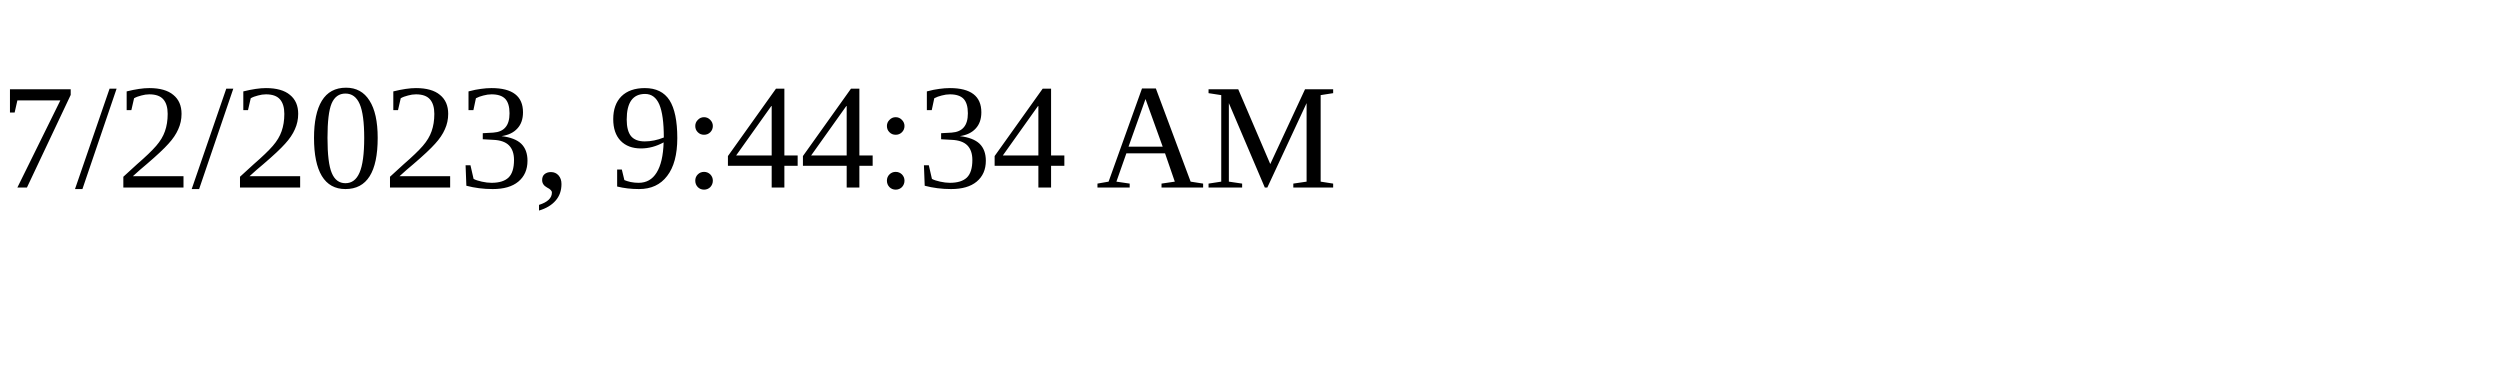
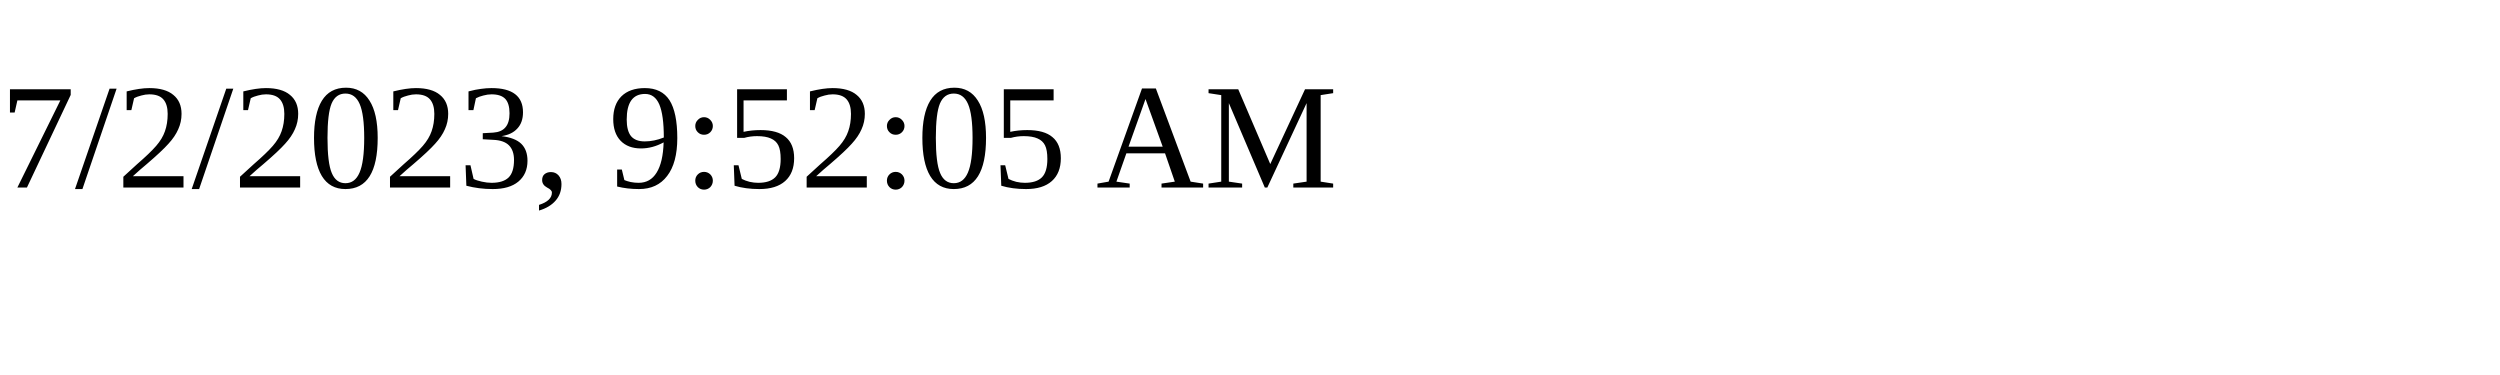
<svg xmlns="http://www.w3.org/2000/svg" height="30" width="200">
-   <text x="0" y="15">7/2/2023, 9:44:34 AM</text>
+   <text x="0" y="15">7/2/2023, 9:52:05 AM</text>
</svg>
